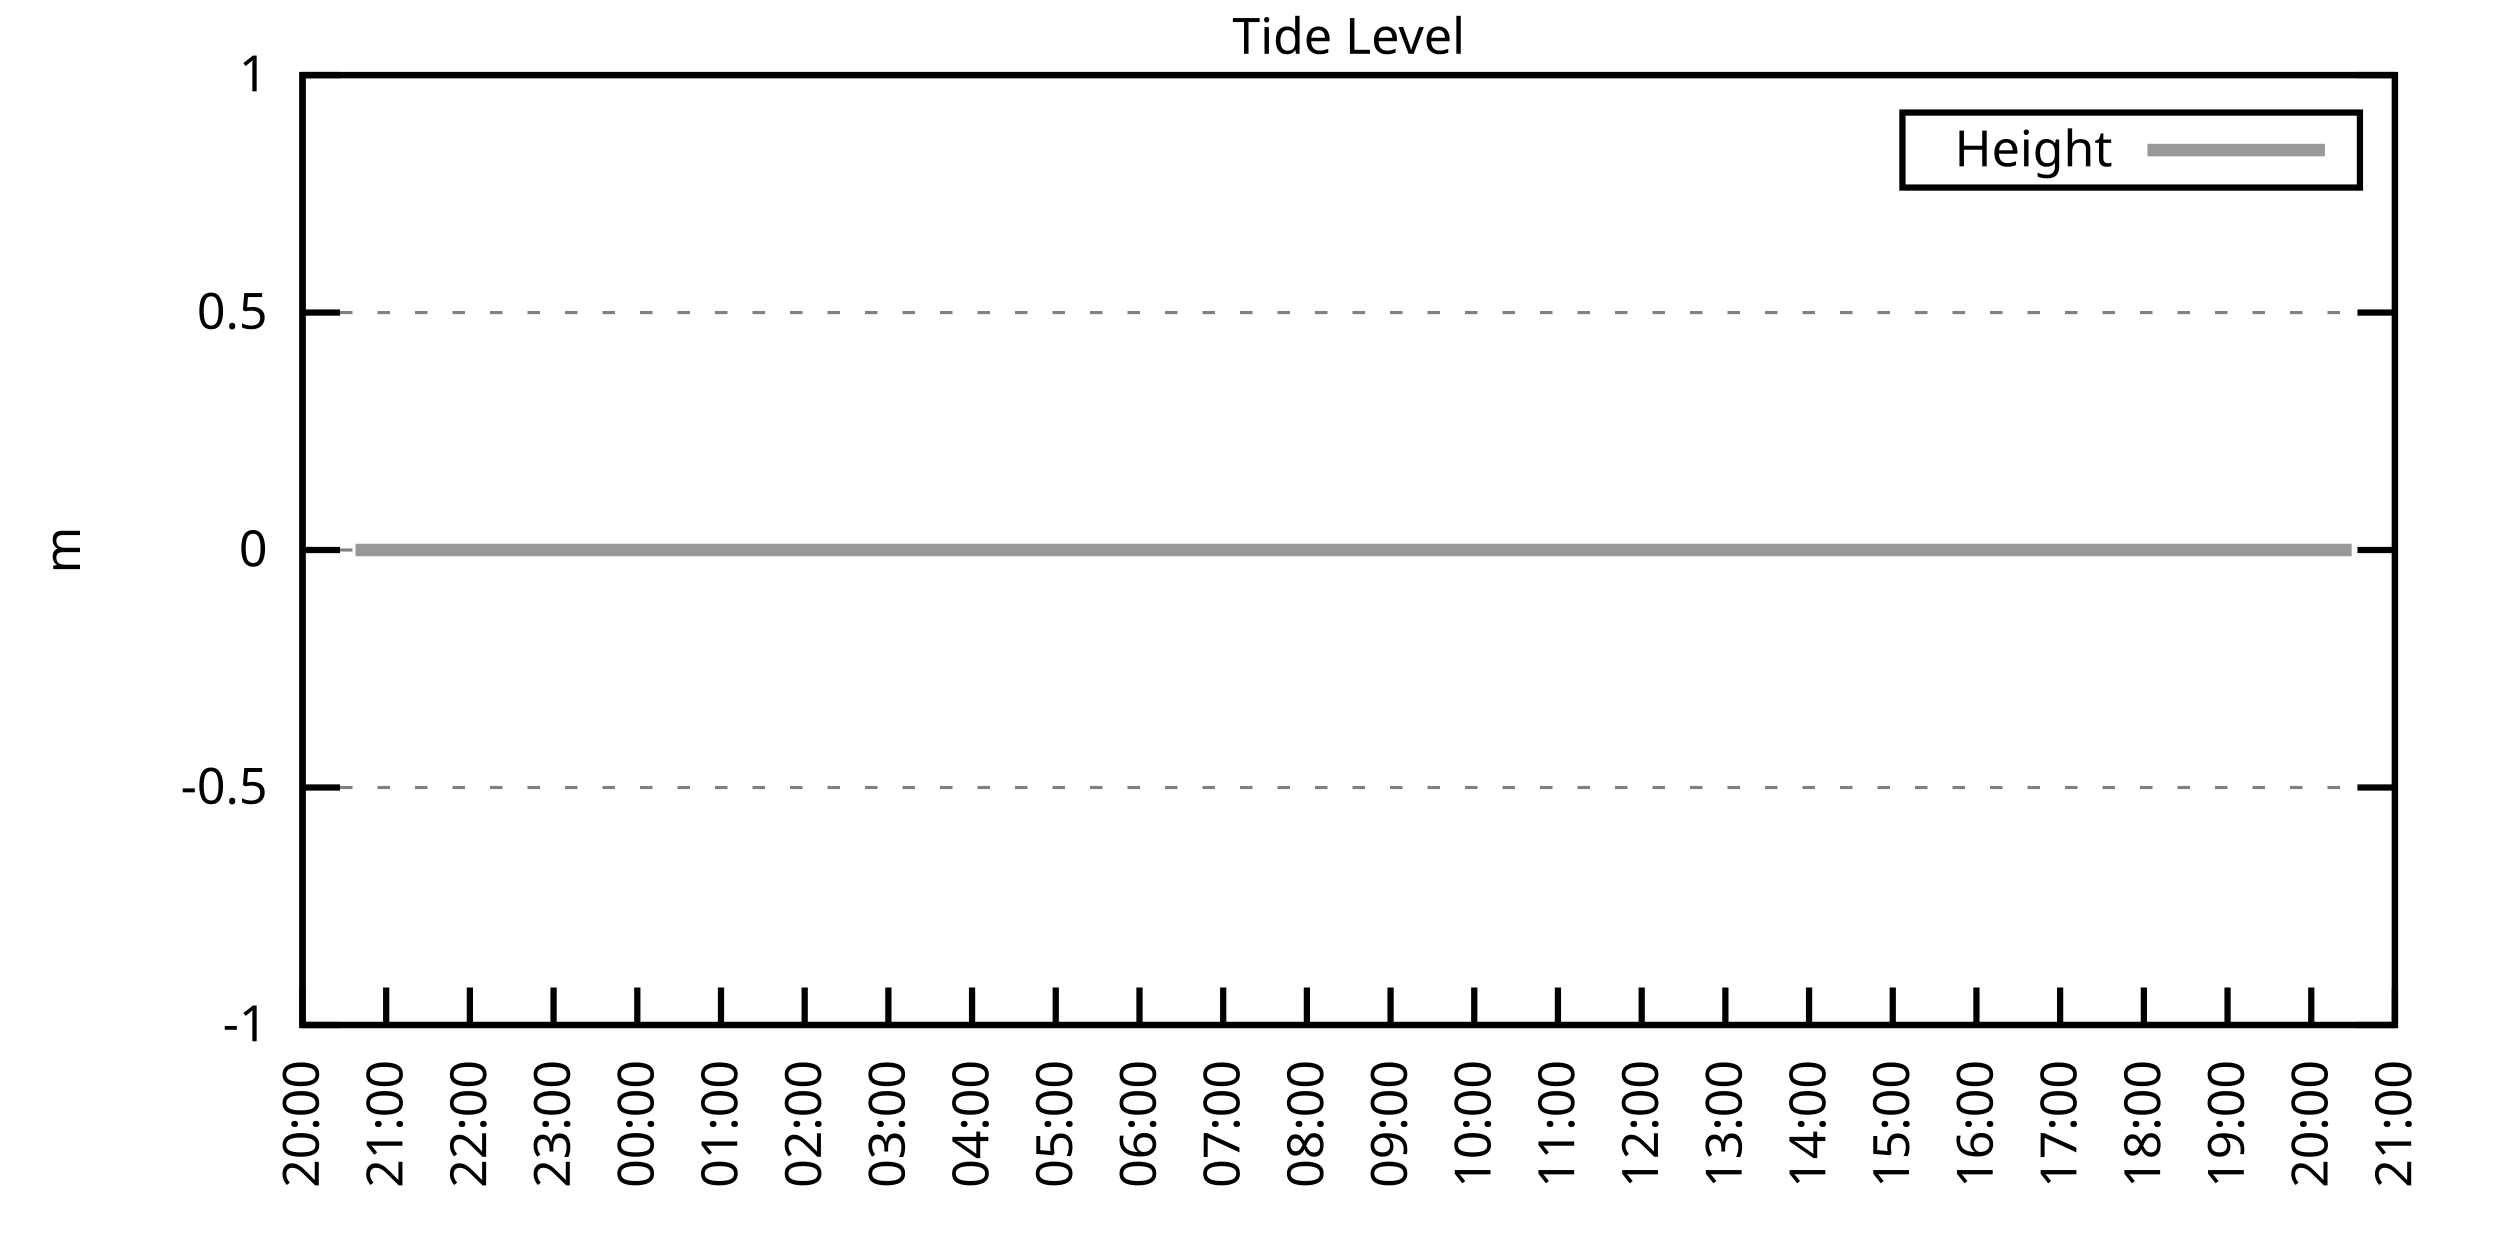
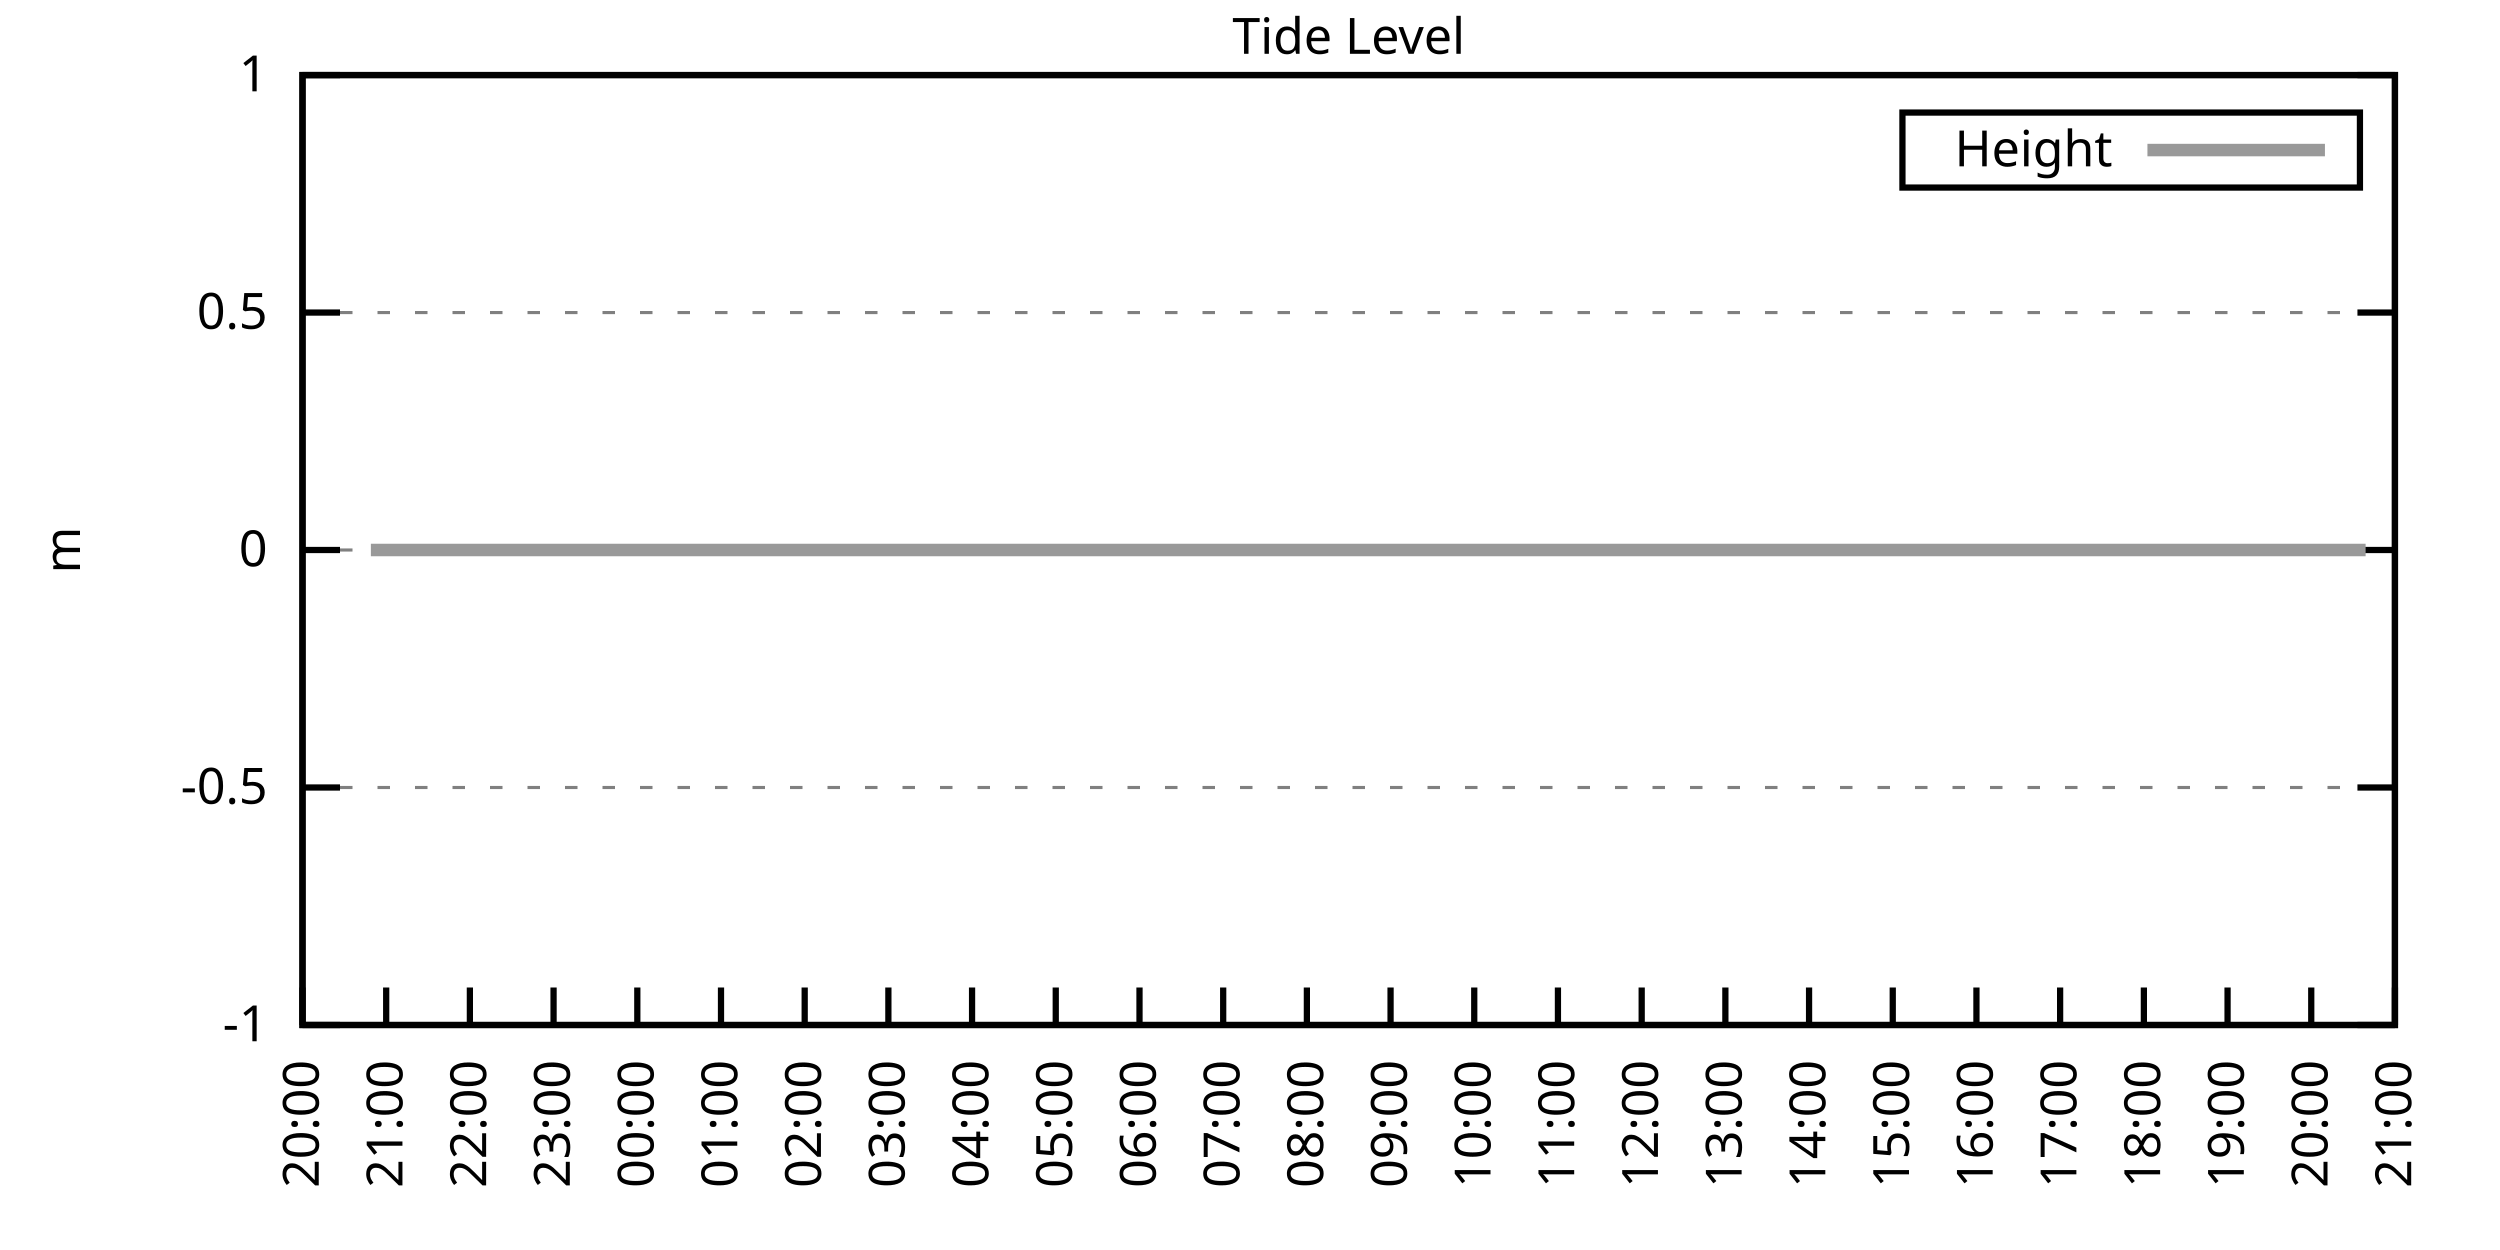
<svg xmlns="http://www.w3.org/2000/svg" xmlns:xlink="http://www.w3.org/1999/xlink" width="400" height="200" viewBox="0 0 400 200">
  <g id="gnuplot_canvas">
    <rect x="0" y="0" width="400" height="200" fill="none" />
    <defs>
      <circle id="gpDot" r="0.5" stroke-width="0.5" stroke="currentColor" />
      <path id="gpPt0" stroke-width="0.333" stroke="currentColor" d="M-1,0 h2 M0,-1 v2" />
      <path id="gpPt1" stroke-width="0.333" stroke="currentColor" d="M-1,-1 L1,1 M1,-1 L-1,1" />
      <path id="gpPt2" stroke-width="0.333" stroke="currentColor" d="M-1,0 L1,0 M0,-1 L0,1 M-1,-1 L1,1 M-1,1 L1,-1" />
      <rect id="gpPt3" stroke-width="0.333" stroke="currentColor" x="-1" y="-1" width="2" height="2" />
      <rect id="gpPt4" stroke-width="0.333" stroke="currentColor" fill="currentColor" x="-1" y="-1" width="2" height="2" />
      <circle id="gpPt5" stroke-width="0.333" stroke="currentColor" cx="0" cy="0" r="1" />
      <use xlink:href="#gpPt5" id="gpPt6" fill="currentColor" stroke="none" />
      <path id="gpPt7" stroke-width="0.333" stroke="currentColor" d="M0,-1.33 L-1.33,0.67 L1.33,0.67 z" />
      <use xlink:href="#gpPt7" id="gpPt8" fill="currentColor" stroke="none" />
      <use xlink:href="#gpPt7" id="gpPt9" stroke="currentColor" transform="rotate(180)" />
      <use xlink:href="#gpPt9" id="gpPt10" fill="currentColor" stroke="none" />
      <use xlink:href="#gpPt3" id="gpPt11" stroke="currentColor" transform="rotate(45)" />
      <use xlink:href="#gpPt11" id="gpPt12" fill="currentColor" stroke="none" />
      <path id="gpPt13" stroke-width="0.333" stroke="currentColor" d="M0,1.330 L1.265,0.411 L0.782,-1.067 L-0.782,-1.076 L-1.265,0.411 z" />
      <use xlink:href="#gpPt13" id="gpPt14" fill="currentColor" stroke="none" />
      <filter id="textbox" filterUnits="objectBoundingBox" x="0" y="0" height="1" width="1">
        <feFlood flood-color="white" flood-opacity="1" result="bgnd" />
        <feComposite in="SourceGraphic" in2="bgnd" operator="atop" />
      </filter>
      <filter id="greybox" filterUnits="objectBoundingBox" x="0" y="0" height="1" width="1">
        <feFlood flood-color="lightgrey" flood-opacity="1" result="grey" />
        <feComposite in="SourceGraphic" in2="grey" operator="atop" />
      </filter>
    </defs>
    <g fill="none" color="white" stroke="currentColor" stroke-width="1.00" stroke-linecap="butt" stroke-linejoin="miter">
</g>
    <g fill="none" color="black" stroke="currentColor" stroke-width="1.00" stroke-linecap="butt" stroke-linejoin="miter">
      <g stroke="none" shape-rendering="crispEdges">
        <polygon fill="rgb(255, 255, 255)" points="48.40,164.00 383.18,164.00 383.18,12.02 48.40,12.02 " />
      </g>
    </g>
    <g fill="none" color="black" stroke="currentColor" stroke-width="1.00" stroke-linecap="butt" stroke-linejoin="miter">
</g>
    <g fill="none" color="black" stroke="black" stroke-width="0.50" stroke-linecap="butt" stroke-linejoin="miter">
</g>
    <g fill="none" color="gray" stroke="currentColor" stroke-width="0.50" stroke-linecap="butt" stroke-linejoin="miter">
      <path stroke="gray" stroke-dasharray="2,4" class="gridline" d="M48.40,164.00 L383.19,164.00  " />
    </g>
    <g fill="none" color="gray" stroke="gray" stroke-width="1.00" stroke-linecap="butt" stroke-linejoin="miter">
</g>
    <g fill="none" color="black" stroke="currentColor" stroke-width="1.00" stroke-linecap="butt" stroke-linejoin="miter">
      <path stroke="black" d="M48.40,164.00 L54.40,164.00 M383.19,164.00 L377.19,164.00  " />
      <g transform="translate(42.80,166.60)" stroke="none" fill="black" font-family="Sans" font-size="8.00" text-anchor="end">
        <text>
          <tspan font-family="Sans">-1</tspan>
        </text>
      </g>
    </g>
    <g fill="none" color="black" stroke="currentColor" stroke-width="1.00" stroke-linecap="butt" stroke-linejoin="miter">
</g>
    <g fill="none" color="black" stroke="black" stroke-width="0.50" stroke-linecap="butt" stroke-linejoin="miter">
</g>
    <g fill="none" color="gray" stroke="currentColor" stroke-width="0.50" stroke-linecap="butt" stroke-linejoin="miter">
      <path stroke="gray" stroke-dasharray="2,4" class="gridline" d="M48.40,126.00 L383.19,126.00  " />
    </g>
    <g fill="none" color="gray" stroke="gray" stroke-width="1.00" stroke-linecap="butt" stroke-linejoin="miter">
</g>
    <g fill="none" color="black" stroke="currentColor" stroke-width="1.00" stroke-linecap="butt" stroke-linejoin="miter">
      <path stroke="black" d="M48.40,126.00 L54.40,126.00 M383.19,126.00 L377.19,126.00  " />
      <g transform="translate(42.80,128.60)" stroke="none" fill="black" font-family="Sans" font-size="8.00" text-anchor="end">
        <text>
          <tspan font-family="Sans">-0.5</tspan>
        </text>
      </g>
    </g>
    <g fill="none" color="black" stroke="currentColor" stroke-width="1.00" stroke-linecap="butt" stroke-linejoin="miter">
</g>
    <g fill="none" color="black" stroke="black" stroke-width="0.50" stroke-linecap="butt" stroke-linejoin="miter">
</g>
    <g fill="none" color="gray" stroke="currentColor" stroke-width="0.50" stroke-linecap="butt" stroke-linejoin="miter">
      <path stroke="gray" stroke-dasharray="2,4" class="gridline" d="M48.40,88.00 L383.19,88.00  " />
    </g>
    <g fill="none" color="gray" stroke="gray" stroke-width="1.00" stroke-linecap="butt" stroke-linejoin="miter">
</g>
    <g fill="none" color="black" stroke="currentColor" stroke-width="1.00" stroke-linecap="butt" stroke-linejoin="miter">
      <path stroke="black" d="M48.40,88.00 L54.40,88.00 M383.19,88.00 L377.19,88.00  " />
      <g transform="translate(42.80,90.60)" stroke="none" fill="black" font-family="Sans" font-size="8.00" text-anchor="end">
        <text>
          <tspan font-family="Sans"> 0</tspan>
        </text>
      </g>
    </g>
    <g fill="none" color="black" stroke="currentColor" stroke-width="1.00" stroke-linecap="butt" stroke-linejoin="miter">
</g>
    <g fill="none" color="black" stroke="black" stroke-width="0.50" stroke-linecap="butt" stroke-linejoin="miter">
</g>
    <g fill="none" color="gray" stroke="currentColor" stroke-width="0.50" stroke-linecap="butt" stroke-linejoin="miter">
      <path stroke="gray" stroke-dasharray="2,4" class="gridline" d="M48.40,50.01 L383.19,50.01  " />
    </g>
    <g fill="none" color="gray" stroke="gray" stroke-width="1.00" stroke-linecap="butt" stroke-linejoin="miter">
</g>
    <g fill="none" color="black" stroke="currentColor" stroke-width="1.00" stroke-linecap="butt" stroke-linejoin="miter">
      <path stroke="black" d="M48.40,50.01 L54.40,50.01 M383.19,50.01 L377.19,50.01  " />
      <g transform="translate(42.80,52.61)" stroke="none" fill="black" font-family="Sans" font-size="8.00" text-anchor="end">
        <text>
          <tspan font-family="Sans"> 0.5</tspan>
        </text>
      </g>
    </g>
    <g fill="none" color="black" stroke="currentColor" stroke-width="1.00" stroke-linecap="butt" stroke-linejoin="miter">
</g>
    <g fill="none" color="black" stroke="black" stroke-width="0.50" stroke-linecap="butt" stroke-linejoin="miter">
</g>
    <g fill="none" color="gray" stroke="currentColor" stroke-width="0.50" stroke-linecap="butt" stroke-linejoin="miter">
      <path stroke="gray" stroke-dasharray="2,4" class="gridline" d="M48.40,12.01 L383.19,12.01  " />
    </g>
    <g fill="none" color="gray" stroke="gray" stroke-width="1.00" stroke-linecap="butt" stroke-linejoin="miter">
</g>
    <g fill="none" color="black" stroke="currentColor" stroke-width="1.00" stroke-linecap="butt" stroke-linejoin="miter">
      <path stroke="black" d="M48.40,12.01 L54.40,12.01 M383.19,12.01 L377.19,12.01  " />
      <g transform="translate(42.80,14.61)" stroke="none" fill="black" font-family="Sans" font-size="8.00" text-anchor="end">
        <text>
          <tspan font-family="Sans"> 1</tspan>
        </text>
      </g>
    </g>
    <g fill="none" color="black" stroke="currentColor" stroke-width="1.00" stroke-linecap="butt" stroke-linejoin="miter">
      <path stroke="black" d="M48.40,164.00 L48.40,158.00  " />
      <g transform="translate(51.00,169.60) rotate(270.00)" stroke="none" fill="black" font-family="Sans" font-size="8.00" text-anchor="end">
        <text>
          <tspan font-family="Sans">20:00</tspan>
        </text>
      </g>
    </g>
    <g fill="none" color="black" stroke="currentColor" stroke-width="1.00" stroke-linecap="butt" stroke-linejoin="miter">
      <path stroke="black" d="M61.79,164.00 L61.79,158.00  " />
      <g transform="translate(64.39,169.60) rotate(270.00)" stroke="none" fill="black" font-family="Sans" font-size="8.00" text-anchor="end">
        <text>
          <tspan font-family="Sans">21:00</tspan>
        </text>
      </g>
    </g>
    <g fill="none" color="black" stroke="currentColor" stroke-width="1.00" stroke-linecap="butt" stroke-linejoin="miter">
      <path stroke="black" d="M75.18,164.00 L75.18,158.00  " />
      <g transform="translate(77.78,169.60) rotate(270.00)" stroke="none" fill="black" font-family="Sans" font-size="8.00" text-anchor="end">
        <text>
          <tspan font-family="Sans">22:00</tspan>
        </text>
      </g>
    </g>
    <g fill="none" color="black" stroke="currentColor" stroke-width="1.00" stroke-linecap="butt" stroke-linejoin="miter">
      <path stroke="black" d="M88.57,164.00 L88.57,158.00  " />
      <g transform="translate(91.17,169.60) rotate(270.00)" stroke="none" fill="black" font-family="Sans" font-size="8.00" text-anchor="end">
        <text>
          <tspan font-family="Sans">23:00</tspan>
        </text>
      </g>
    </g>
    <g fill="none" color="black" stroke="currentColor" stroke-width="1.00" stroke-linecap="butt" stroke-linejoin="miter">
      <path stroke="black" d="M101.97,164.00 L101.97,158.00  " />
      <g transform="translate(104.57,169.60) rotate(270.00)" stroke="none" fill="black" font-family="Sans" font-size="8.00" text-anchor="end">
        <text>
          <tspan font-family="Sans">00:00</tspan>
        </text>
      </g>
    </g>
    <g fill="none" color="black" stroke="currentColor" stroke-width="1.00" stroke-linecap="butt" stroke-linejoin="miter">
      <path stroke="black" d="M115.36,164.00 L115.36,158.00  " />
      <g transform="translate(117.96,169.60) rotate(270.00)" stroke="none" fill="black" font-family="Sans" font-size="8.00" text-anchor="end">
        <text>
          <tspan font-family="Sans">01:00</tspan>
        </text>
      </g>
    </g>
    <g fill="none" color="black" stroke="currentColor" stroke-width="1.00" stroke-linecap="butt" stroke-linejoin="miter">
      <path stroke="black" d="M128.75,164.00 L128.75,158.00  " />
      <g transform="translate(131.35,169.60) rotate(270.00)" stroke="none" fill="black" font-family="Sans" font-size="8.00" text-anchor="end">
        <text>
          <tspan font-family="Sans">02:00</tspan>
        </text>
      </g>
    </g>
    <g fill="none" color="black" stroke="currentColor" stroke-width="1.00" stroke-linecap="butt" stroke-linejoin="miter">
      <path stroke="black" d="M142.14,164.00 L142.14,158.00  " />
      <g transform="translate(144.74,169.60) rotate(270.00)" stroke="none" fill="black" font-family="Sans" font-size="8.00" text-anchor="end">
        <text>
          <tspan font-family="Sans">03:00</tspan>
        </text>
      </g>
    </g>
    <g fill="none" color="black" stroke="currentColor" stroke-width="1.00" stroke-linecap="butt" stroke-linejoin="miter">
      <path stroke="black" d="M155.53,164.00 L155.53,158.00  " />
      <g transform="translate(158.13,169.60) rotate(270.00)" stroke="none" fill="black" font-family="Sans" font-size="8.00" text-anchor="end">
        <text>
          <tspan font-family="Sans">04:00</tspan>
        </text>
      </g>
    </g>
    <g fill="none" color="black" stroke="currentColor" stroke-width="1.00" stroke-linecap="butt" stroke-linejoin="miter">
      <path stroke="black" d="M168.92,164.00 L168.92,158.00  " />
      <g transform="translate(171.52,169.60) rotate(270.00)" stroke="none" fill="black" font-family="Sans" font-size="8.00" text-anchor="end">
        <text>
          <tspan font-family="Sans">05:00</tspan>
        </text>
      </g>
    </g>
    <g fill="none" color="black" stroke="currentColor" stroke-width="1.00" stroke-linecap="butt" stroke-linejoin="miter">
      <path stroke="black" d="M182.32,164.00 L182.32,158.00  " />
      <g transform="translate(184.92,169.60) rotate(270.00)" stroke="none" fill="black" font-family="Sans" font-size="8.00" text-anchor="end">
        <text>
          <tspan font-family="Sans">06:00</tspan>
        </text>
      </g>
    </g>
    <g fill="none" color="black" stroke="currentColor" stroke-width="1.00" stroke-linecap="butt" stroke-linejoin="miter">
      <path stroke="black" d="M195.71,164.00 L195.71,158.00  " />
      <g transform="translate(198.31,169.60) rotate(270.00)" stroke="none" fill="black" font-family="Sans" font-size="8.00" text-anchor="end">
        <text>
          <tspan font-family="Sans">07:00</tspan>
        </text>
      </g>
    </g>
    <g fill="none" color="black" stroke="currentColor" stroke-width="1.00" stroke-linecap="butt" stroke-linejoin="miter">
      <path stroke="black" d="M209.10,164.00 L209.10,158.00  " />
      <g transform="translate(211.70,169.60) rotate(270.00)" stroke="none" fill="black" font-family="Sans" font-size="8.00" text-anchor="end">
        <text>
          <tspan font-family="Sans">08:00</tspan>
        </text>
      </g>
    </g>
    <g fill="none" color="black" stroke="currentColor" stroke-width="1.00" stroke-linecap="butt" stroke-linejoin="miter">
      <path stroke="black" d="M222.49,164.00 L222.49,158.00  " />
      <g transform="translate(225.09,169.60) rotate(270.00)" stroke="none" fill="black" font-family="Sans" font-size="8.00" text-anchor="end">
        <text>
          <tspan font-family="Sans">09:00</tspan>
        </text>
      </g>
    </g>
    <g fill="none" color="black" stroke="currentColor" stroke-width="1.00" stroke-linecap="butt" stroke-linejoin="miter">
      <path stroke="black" d="M235.88,164.00 L235.88,158.00  " />
      <g transform="translate(238.48,169.60) rotate(270.00)" stroke="none" fill="black" font-family="Sans" font-size="8.00" text-anchor="end">
        <text>
          <tspan font-family="Sans">10:00</tspan>
        </text>
      </g>
    </g>
    <g fill="none" color="black" stroke="currentColor" stroke-width="1.00" stroke-linecap="butt" stroke-linejoin="miter">
      <path stroke="black" d="M249.27,164.00 L249.27,158.00  " />
      <g transform="translate(251.87,169.60) rotate(270.00)" stroke="none" fill="black" font-family="Sans" font-size="8.00" text-anchor="end">
        <text>
          <tspan font-family="Sans">11:00</tspan>
        </text>
      </g>
    </g>
    <g fill="none" color="black" stroke="currentColor" stroke-width="1.00" stroke-linecap="butt" stroke-linejoin="miter">
      <path stroke="black" d="M262.67,164.00 L262.67,158.00  " />
      <g transform="translate(265.27,169.60) rotate(270.00)" stroke="none" fill="black" font-family="Sans" font-size="8.00" text-anchor="end">
        <text>
          <tspan font-family="Sans">12:00</tspan>
        </text>
      </g>
    </g>
    <g fill="none" color="black" stroke="currentColor" stroke-width="1.00" stroke-linecap="butt" stroke-linejoin="miter">
      <path stroke="black" d="M276.06,164.00 L276.06,158.00  " />
      <g transform="translate(278.66,169.60) rotate(270.00)" stroke="none" fill="black" font-family="Sans" font-size="8.00" text-anchor="end">
        <text>
          <tspan font-family="Sans">13:00</tspan>
        </text>
      </g>
    </g>
    <g fill="none" color="black" stroke="currentColor" stroke-width="1.00" stroke-linecap="butt" stroke-linejoin="miter">
      <path stroke="black" d="M289.45,164.00 L289.45,158.00  " />
      <g transform="translate(292.05,169.60) rotate(270.00)" stroke="none" fill="black" font-family="Sans" font-size="8.00" text-anchor="end">
        <text>
          <tspan font-family="Sans">14:00</tspan>
        </text>
      </g>
    </g>
    <g fill="none" color="black" stroke="currentColor" stroke-width="1.00" stroke-linecap="butt" stroke-linejoin="miter">
      <path stroke="black" d="M302.84,164.00 L302.84,158.00  " />
      <g transform="translate(305.44,169.60) rotate(270.00)" stroke="none" fill="black" font-family="Sans" font-size="8.00" text-anchor="end">
        <text>
          <tspan font-family="Sans">15:00</tspan>
        </text>
      </g>
    </g>
    <g fill="none" color="black" stroke="currentColor" stroke-width="1.00" stroke-linecap="butt" stroke-linejoin="miter">
      <path stroke="black" d="M316.23,164.00 L316.23,158.00  " />
      <g transform="translate(318.83,169.60) rotate(270.00)" stroke="none" fill="black" font-family="Sans" font-size="8.00" text-anchor="end">
        <text>
          <tspan font-family="Sans">16:00</tspan>
        </text>
      </g>
    </g>
    <g fill="none" color="black" stroke="currentColor" stroke-width="1.00" stroke-linecap="butt" stroke-linejoin="miter">
      <path stroke="black" d="M329.62,164.00 L329.62,158.00  " />
      <g transform="translate(332.22,169.60) rotate(270.00)" stroke="none" fill="black" font-family="Sans" font-size="8.00" text-anchor="end">
        <text>
          <tspan font-family="Sans">17:00</tspan>
        </text>
      </g>
    </g>
    <g fill="none" color="black" stroke="currentColor" stroke-width="1.00" stroke-linecap="butt" stroke-linejoin="miter">
      <path stroke="black" d="M343.02,164.00 L343.02,158.00  " />
      <g transform="translate(345.62,169.60) rotate(270.00)" stroke="none" fill="black" font-family="Sans" font-size="8.00" text-anchor="end">
        <text>
          <tspan font-family="Sans">18:00</tspan>
        </text>
      </g>
    </g>
    <g fill="none" color="black" stroke="currentColor" stroke-width="1.00" stroke-linecap="butt" stroke-linejoin="miter">
      <path stroke="black" d="M356.41,164.00 L356.41,158.00  " />
      <g transform="translate(359.01,169.60) rotate(270.00)" stroke="none" fill="black" font-family="Sans" font-size="8.00" text-anchor="end">
        <text>
          <tspan font-family="Sans">19:00</tspan>
        </text>
      </g>
    </g>
    <g fill="none" color="black" stroke="currentColor" stroke-width="1.00" stroke-linecap="butt" stroke-linejoin="miter">
      <path stroke="black" d="M369.80,164.00 L369.80,158.00  " />
      <g transform="translate(372.40,169.60) rotate(270.00)" stroke="none" fill="black" font-family="Sans" font-size="8.00" text-anchor="end">
        <text>
          <tspan font-family="Sans">20:00</tspan>
        </text>
      </g>
    </g>
    <g fill="none" color="black" stroke="currentColor" stroke-width="1.00" stroke-linecap="butt" stroke-linejoin="miter">
      <path stroke="black" d="M383.19,164.00 L383.19,158.00  " />
      <g transform="translate(385.79,169.60) rotate(270.00)" stroke="none" fill="black" font-family="Sans" font-size="8.00" text-anchor="end">
        <text>
          <tspan font-family="Sans">21:00</tspan>
        </text>
      </g>
    </g>
    <g fill="none" color="black" stroke="currentColor" stroke-width="1.00" stroke-linecap="butt" stroke-linejoin="miter">
</g>
    <g fill="none" color="black" stroke="currentColor" stroke-width="1.00" stroke-linecap="butt" stroke-linejoin="miter">
      <path stroke="black" d="M48.40,12.01 L48.40,164.00 L383.19,164.00 L383.19,12.01 L48.40,12.01 Z  " />
    </g>
    <g fill="none" color="black" stroke="currentColor" stroke-width="1.00" stroke-linecap="butt" stroke-linejoin="miter">
</g>
    <g fill="none" color="black" stroke="currentColor" stroke-width="1.00" stroke-linecap="butt" stroke-linejoin="miter">
      <path stroke="black" d="M304.39,30.01 L304.39,18.01 L377.59,18.01 L377.59,30.01 L304.39,30.01 Z  " />
    </g>
    <g id="Tide_level_plot_1">
      <g fill="none" color="white" stroke="black" stroke-width="2.00" stroke-linecap="butt" stroke-linejoin="miter">
</g>
      <g fill="none" color="black" stroke="currentColor" stroke-width="2.00" stroke-linecap="butt" stroke-linejoin="miter">
        <g transform="translate(337.99,26.61)" stroke="none" fill="black" font-family="Sans" font-size="8.00" text-anchor="end">
          <text>
            <tspan font-family="Sans">Height</tspan>
          </text>
        </g>
      </g>
      <g fill="none" color="black" stroke="currentColor" stroke-width="2.00" stroke-linecap="butt" stroke-linejoin="miter">
-         <path stroke="rgb(153, 153, 153)" d="M343.59,24.01 L371.99,24.01 M56.88,88.00 L59.34,88.00 L61.57,88.00 L63.58,88.00 L66.03,88.00 L68.04,88.00   L70.27,88.00 L72.73,88.00 L74.74,88.00 L76.97,88.00 L79.20,88.00 L81.43,88.00 L83.66,88.00 L85.90,88.00   L88.13,88.00 L90.36,88.00 L92.59,88.00 L94.82,88.00 L97.06,88.00 L99.29,88.00 L101.52,88.00 L103.98,88.00   L105.98,88.00 L108.22,88.00 L110.67,88.00 L112.90,88.00 L114.69,88.00 L117.14,88.00 L118.93,88.00 L121.61,88.00   L124.06,88.00 L126.07,88.00 L128.30,88.00 L130.54,88.00 L132.77,88.00 L135.22,88.00 L137.23,88.00 L139.69,88.00   L141.69,88.00 L144.15,88.00 L146.38,88.00 L148.61,88.00 L150.62,88.00 L153.08,88.00 L155.31,88.00 L157.10,88.00   L159.77,88.00 L161.56,88.00 L164.01,88.00 L166.25,88.00 L168.25,88.00 L170.93,88.00 L173.17,88.00 L175.40,88.00   L177.41,88.00 L179.86,88.00 L181.87,88.00 L184.10,88.00 L186.11,88.00 L188.57,88.00 L191.02,88.00 L193.25,88.00   L195.48,88.00 L197.27,88.00 L199.95,88.00 L202.18,88.00 L204.19,88.00 L206.64,88.00 L208.88,88.00 L211.11,88.00   L212.89,88.00 L215.57,88.00 L217.58,88.00 L219.81,88.00 L222.27,88.00 L224.28,88.00 L226.73,88.00 L228.74,88.00   L231.20,88.00 L233.43,88.00 L235.44,88.00 L237.89,88.00 L239.90,88.00 L242.13,88.00 L244.59,88.00 L246.60,88.00   L249.05,88.00 L251.06,88.00 L253.51,88.00 L255.52,88.00 L257.76,88.00 L259.76,88.00 L262.22,88.00 L264.23,88.00   L266.68,88.00 L269.14,88.00 L271.37,88.00 L273.38,88.00 L275.83,88.00 L277.84,88.00 L280.30,88.00 L282.31,88.00   L284.76,88.00 L286.77,88.00 L289.23,88.00 L291.01,88.00 L293.47,88.00 L295.70,88.00 L297.71,88.00 L300.39,88.00   L302.62,88.00 L304.63,88.00 L306.63,88.00 L309.31,88.00 L311.32,88.00 L313.55,88.00 L315.79,88.00 L318.24,88.00   L320.47,88.00 L322.26,88.00 L324.94,88.00 L326.72,88.00 L329.18,88.00 L331.19,88.00 L333.86,88.00 L335.87,88.00   L338.33,88.00 L340.34,88.00 L342.57,88.00 L345.02,88.00 L347.03,88.00 L349.49,88.00 L351.50,88.00 L353.95,88.00   L356.18,88.00 L358.19,88.00 L360.65,88.00 L362.66,88.00 L364.66,88.00 L367.34,88.00 L369.35,88.00 L371.81,88.00   L373.37,88.00 L376.27,88.00  " />
+         <path stroke="rgb(153, 153, 153)" d="M343.59,24.01 L371.99,24.01 M59.34,88.00 L61.57,88.00 L63.58,88.00 L66.03,88.00 L68.04,88.00 L70.27,88.00   L72.73,88.00 L74.74,88.00 L76.97,88.00 L79.20,88.00 L81.43,88.00 L83.66,88.00 L85.90,88.00 L88.13,88.00   L90.36,88.00 L92.59,88.00 L94.82,88.00 L97.06,88.00 L99.29,88.00 L101.52,88.00 L103.98,88.00 L105.98,88.00   L108.22,88.00 L110.67,88.00 L112.90,88.00 L114.69,88.00 L117.14,88.00 L118.93,88.00 L121.61,88.00 L124.06,88.00   L126.07,88.00 L128.30,88.00 L130.54,88.00 L132.77,88.00 L135.22,88.00 L137.23,88.00 L139.69,88.00 L141.69,88.00   L144.15,88.00 L146.38,88.00 L148.61,88.00 L150.62,88.00 L153.08,88.00 L155.31,88.00 L157.10,88.00 L159.77,88.00   L161.56,88.00 L164.01,88.00 L166.25,88.00 L168.25,88.00 L170.93,88.00 L173.17,88.00 L175.40,88.00 L177.41,88.00   L179.86,88.00 L181.87,88.00 L184.10,88.00 L186.11,88.00 L188.57,88.00 L191.02,88.00 L193.25,88.00 L195.48,88.00   L197.27,88.00 L199.95,88.00 L202.18,88.00 L204.19,88.00 L206.64,88.00 L208.88,88.00 L211.11,88.00 L212.89,88.00   L215.57,88.00 L217.58,88.00 L219.81,88.00 L222.27,88.00 L224.28,88.00 L226.73,88.00 L228.74,88.00 L231.20,88.00   L233.43,88.00 L235.44,88.00 L237.89,88.00 L239.90,88.00 L242.13,88.00 L244.59,88.00 L246.60,88.00 L249.05,88.00   L251.06,88.00 L253.51,88.00 L255.52,88.00 L257.76,88.00 L259.76,88.00 L262.22,88.00 L264.23,88.00 L266.68,88.00   L269.14,88.00 L271.37,88.00 L273.38,88.00 L275.83,88.00 L277.84,88.00 L280.30,88.00 L282.31,88.00 L284.76,88.00   L286.77,88.00 L289.23,88.00 L291.01,88.00 L293.47,88.00 L295.70,88.00 L297.71,88.00 L300.39,88.00 L302.62,88.00   L304.63,88.00 L306.63,88.00 L309.31,88.00 L311.32,88.00 L313.55,88.00 L315.79,88.00 L318.24,88.00 L320.47,88.00   L322.26,88.00 L324.94,88.00 L326.72,88.00 L329.18,88.00 L331.19,88.00 L333.86,88.00 L335.87,88.00 L338.33,88.00   L340.34,88.00 L342.57,88.00 L345.02,88.00 L347.03,88.00 L349.49,88.00 L351.50,88.00 L353.95,88.00 L356.18,88.00   L358.19,88.00 L360.65,88.00 L362.66,88.00 L364.66,88.00 L367.34,88.00 L369.35,88.00 L371.81,88.00 L373.37,88.00   L376.27,88.00 L378.50,88.00  " />
      </g>
    </g>
    <g fill="none" color="black" stroke="currentColor" stroke-width="2.00" stroke-linecap="butt" stroke-linejoin="miter">
</g>
    <g fill="none" color="black" stroke="black" stroke-width="1.00" stroke-linecap="butt" stroke-linejoin="miter">
</g>
    <g fill="none" color="black" stroke="currentColor" stroke-width="1.00" stroke-linecap="butt" stroke-linejoin="miter">
      <path stroke="black" d="M48.40,12.01 L48.40,164.00 L383.19,164.00 L383.19,12.01 L48.40,12.01 Z  " />
      <g transform="translate(12.80,88.01) rotate(270.00)" stroke="none" fill="black" font-family="Sans" font-size="8.00" text-anchor="middle">
        <text>
          <tspan font-family="Sans">m</tspan>
        </text>
      </g>
    </g>
    <g fill="none" color="black" stroke="currentColor" stroke-width="1.00" stroke-linecap="butt" stroke-linejoin="miter">
</g>
    <g fill="none" color="black" stroke="currentColor" stroke-width="1.00" stroke-linecap="butt" stroke-linejoin="miter">
      <g transform="translate(215.79,8.61)" stroke="none" fill="black" font-family="Sans" font-size="8.00" text-anchor="middle">
        <text>
          <tspan font-family="Sans">Tide Level</tspan>
        </text>
      </g>
    </g>
    <g fill="none" color="black" stroke="currentColor" stroke-width="1.00" stroke-linecap="butt" stroke-linejoin="miter">
</g>
  </g>
</svg>
